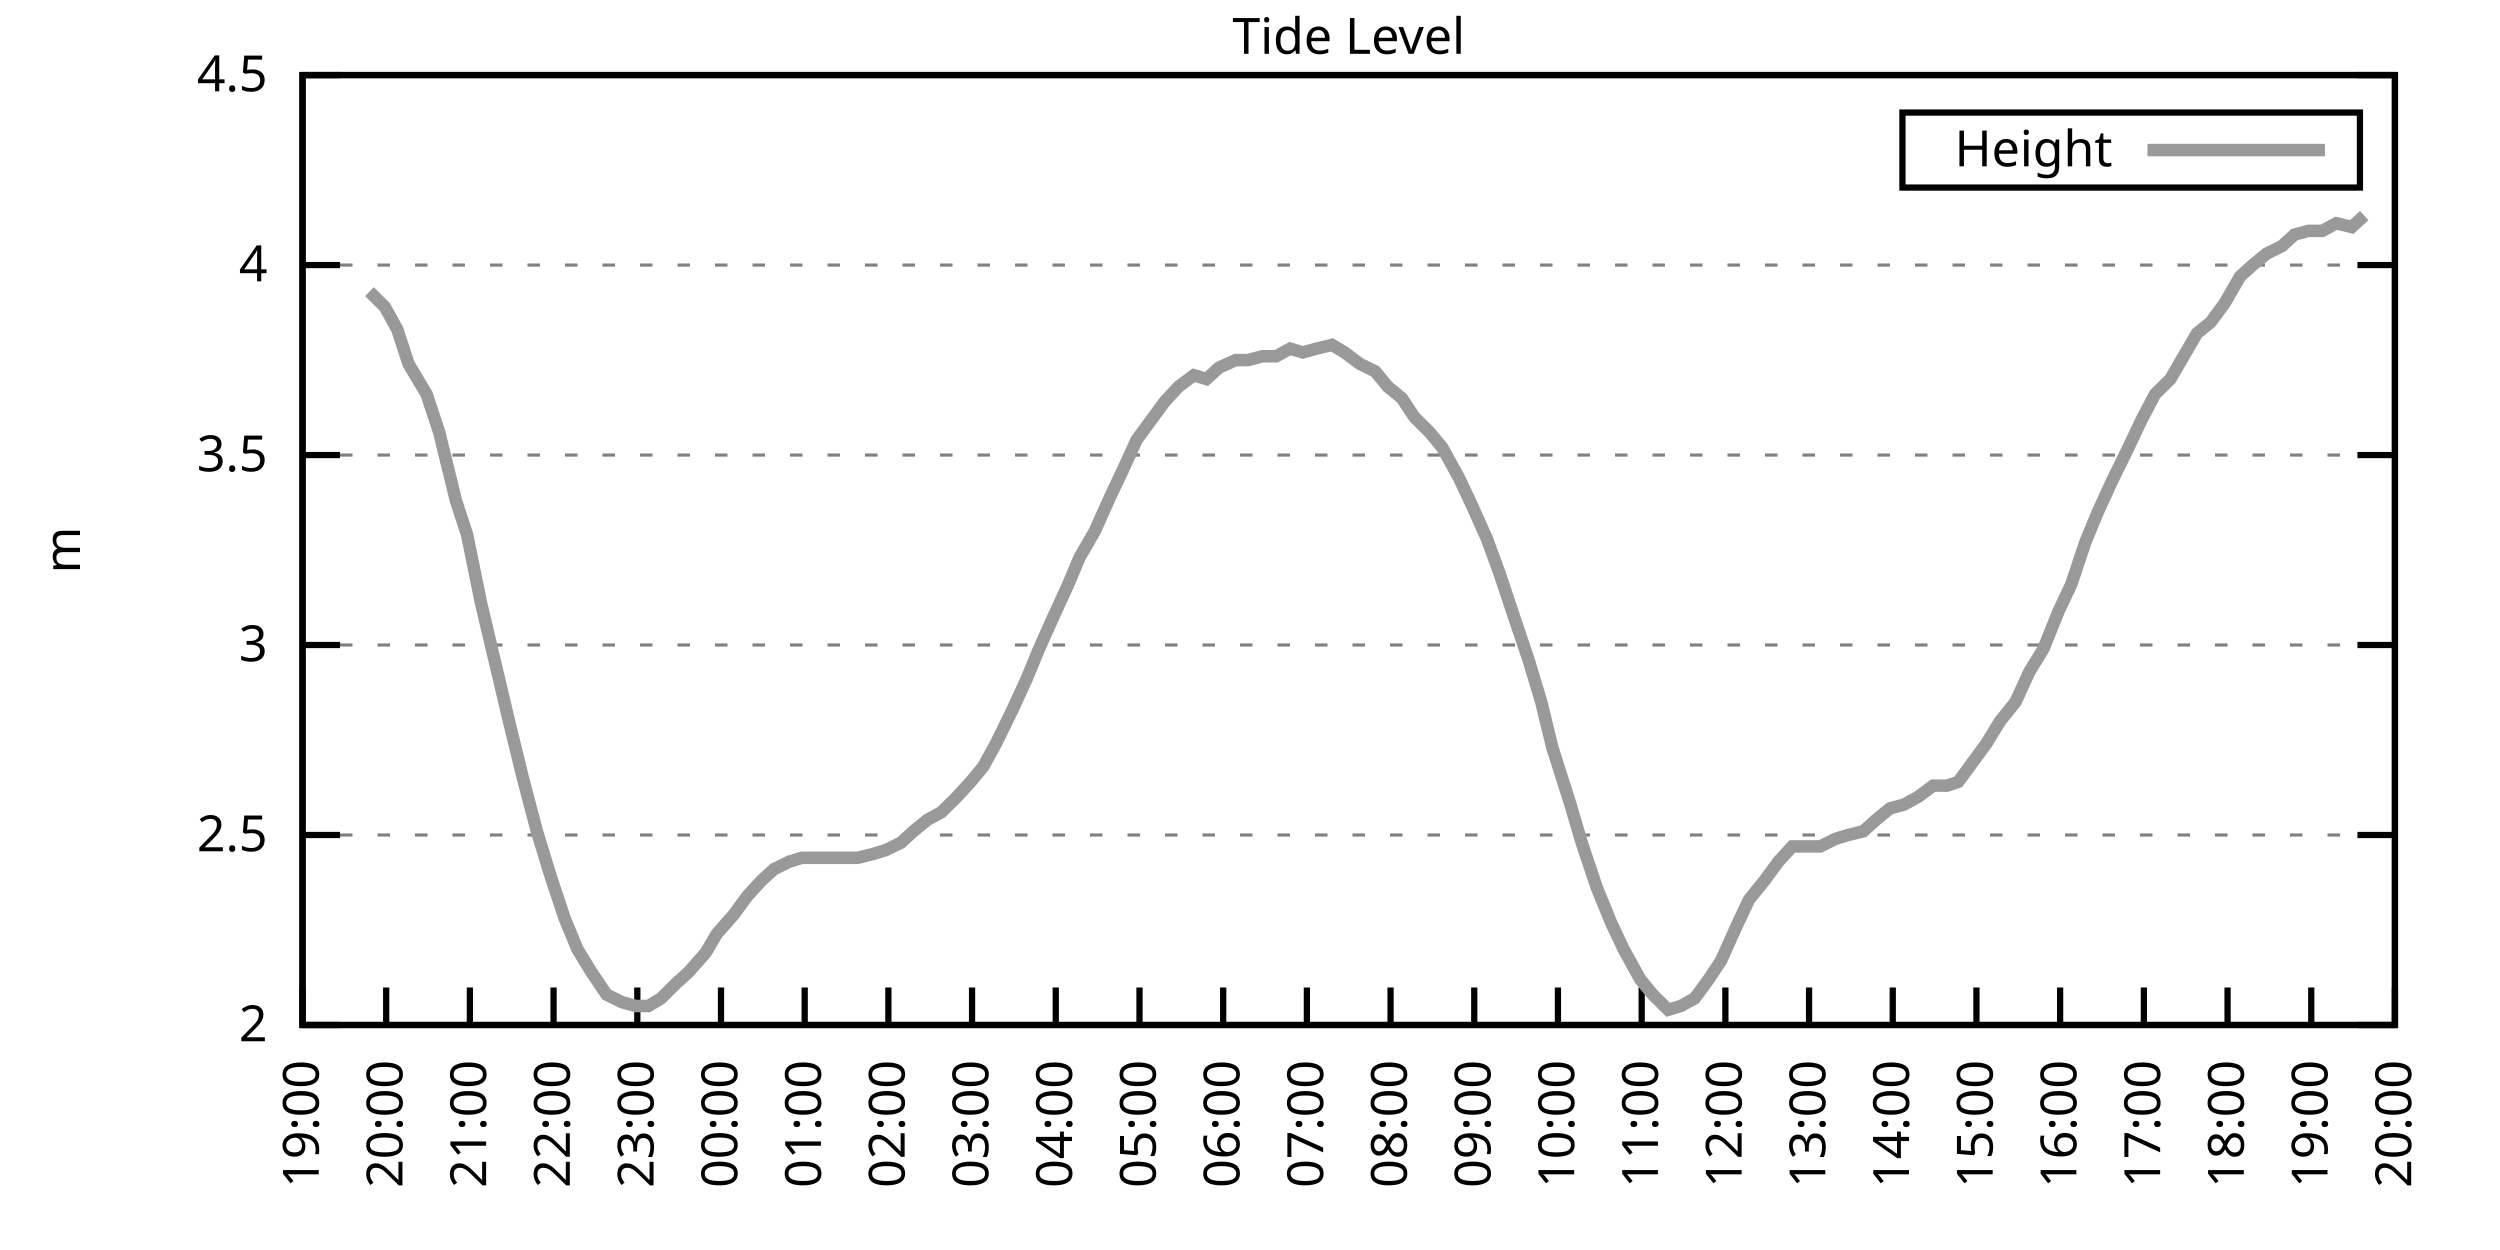
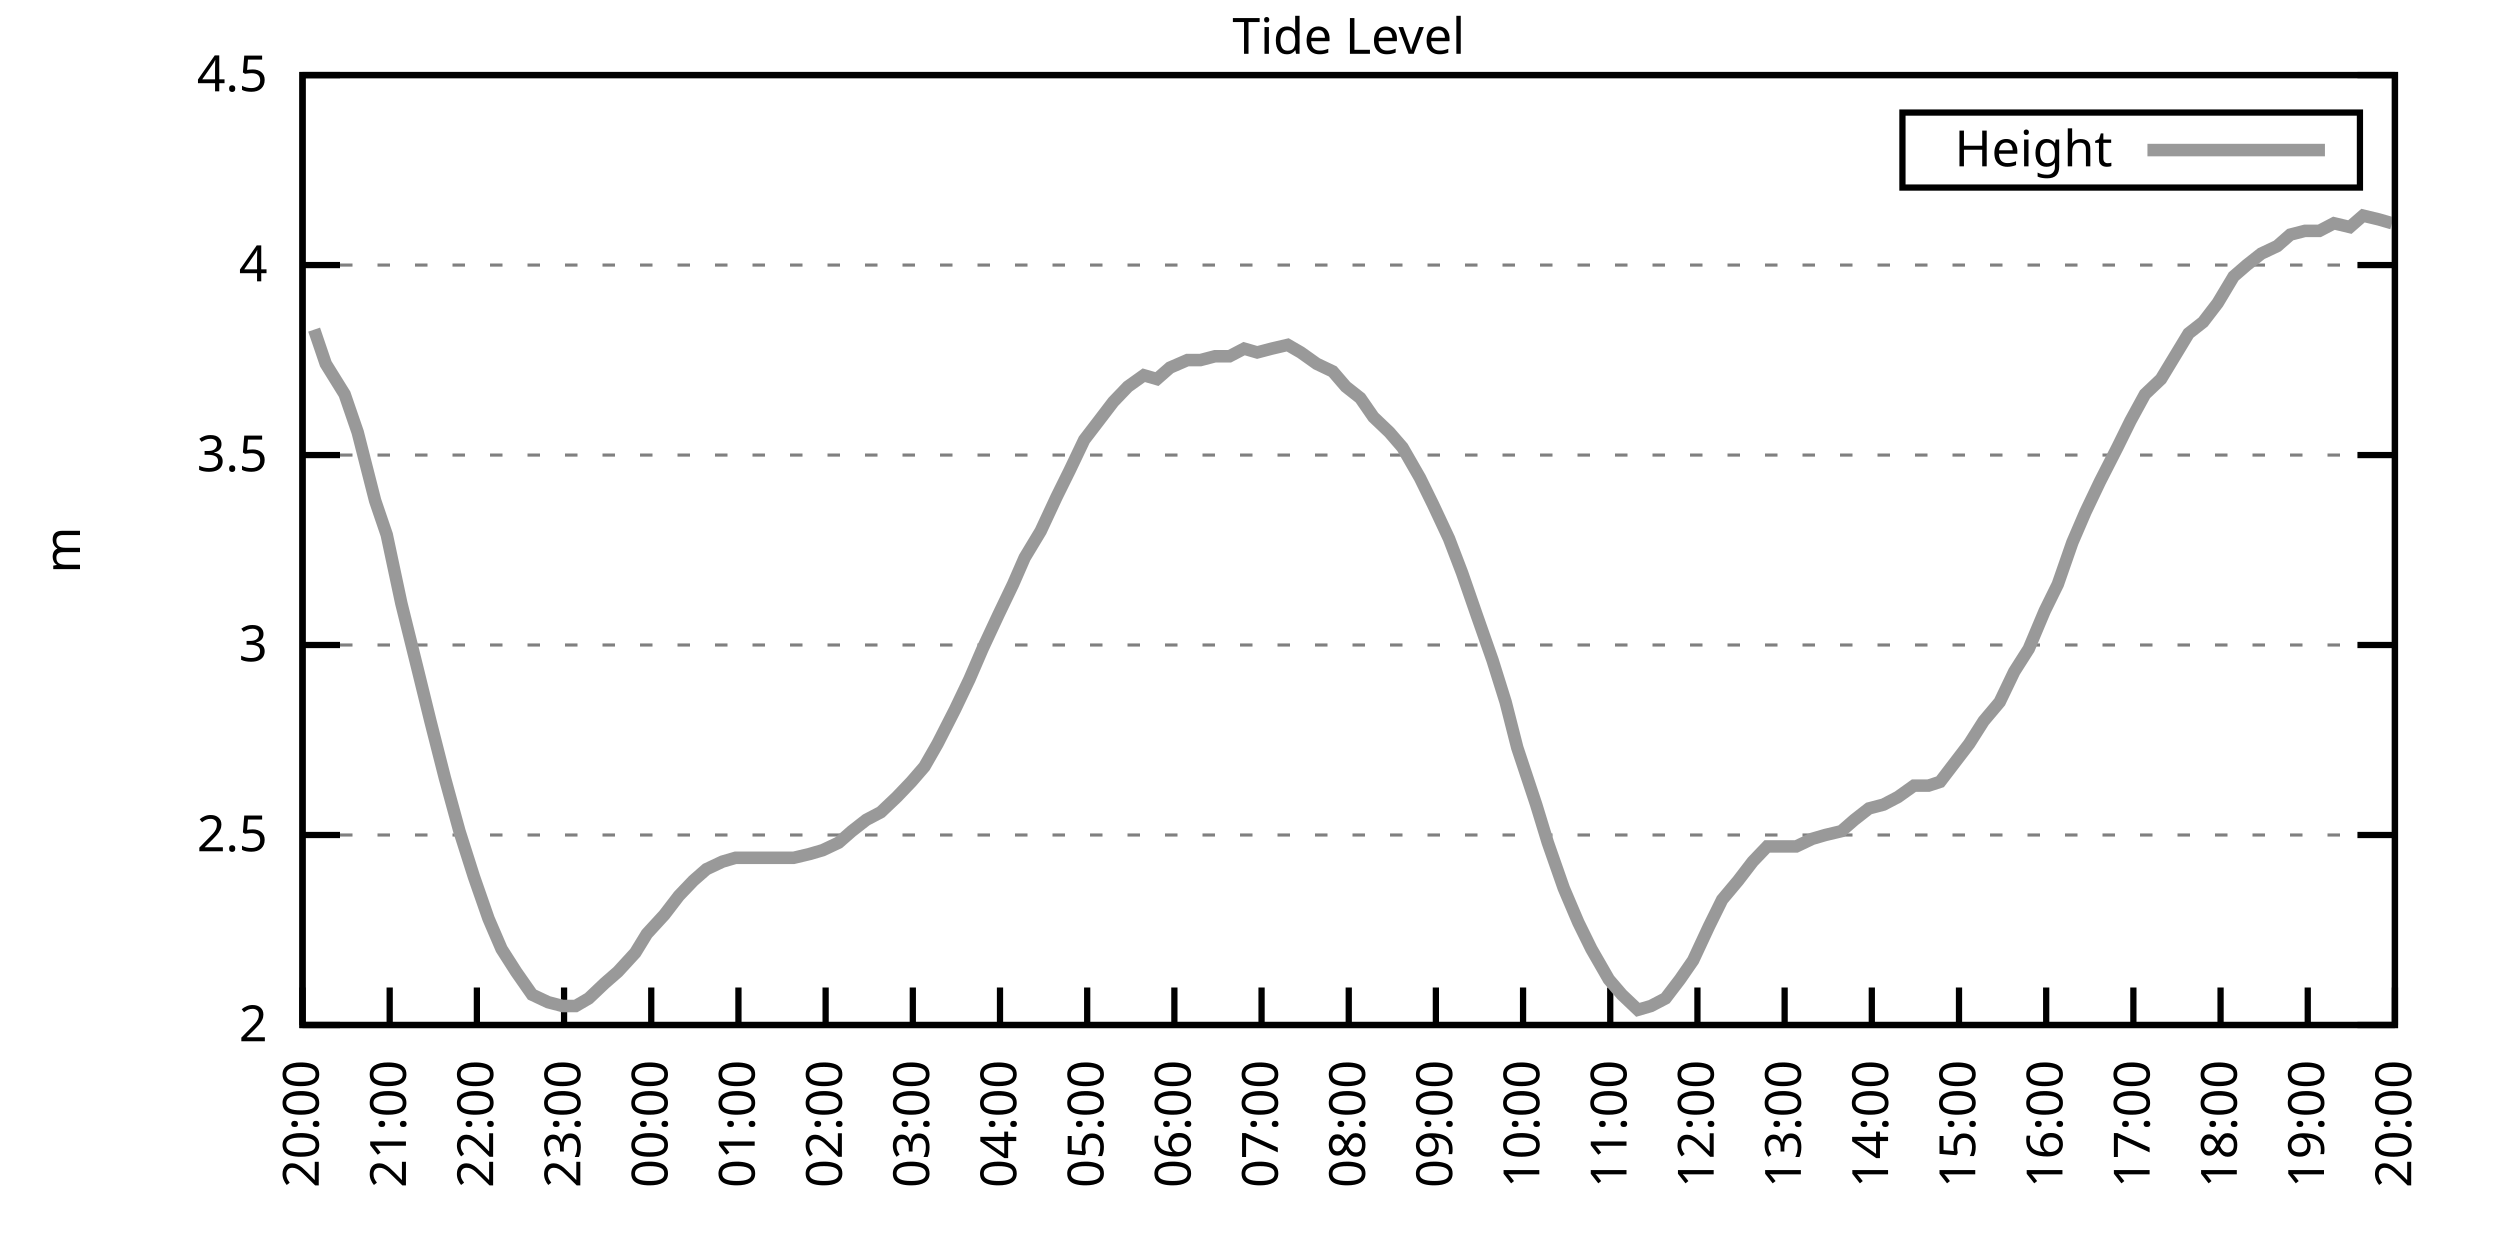
<svg xmlns="http://www.w3.org/2000/svg" xmlns:xlink="http://www.w3.org/1999/xlink" width="400" height="200" viewBox="0 0 400 200">
  <g id="gnuplot_canvas">
    <rect x="0" y="0" width="400" height="200" fill="none" />
    <defs>
      <circle id="gpDot" r="0.5" stroke-width="0.5" stroke="currentColor" />
      <path id="gpPt0" stroke-width="0.333" stroke="currentColor" d="M-1,0 h2 M0,-1 v2" />
      <path id="gpPt1" stroke-width="0.333" stroke="currentColor" d="M-1,-1 L1,1 M1,-1 L-1,1" />
      <path id="gpPt2" stroke-width="0.333" stroke="currentColor" d="M-1,0 L1,0 M0,-1 L0,1 M-1,-1 L1,1 M-1,1 L1,-1" />
      <rect id="gpPt3" stroke-width="0.333" stroke="currentColor" x="-1" y="-1" width="2" height="2" />
      <rect id="gpPt4" stroke-width="0.333" stroke="currentColor" fill="currentColor" x="-1" y="-1" width="2" height="2" />
      <circle id="gpPt5" stroke-width="0.333" stroke="currentColor" cx="0" cy="0" r="1" />
      <use xlink:href="#gpPt5" id="gpPt6" fill="currentColor" stroke="none" />
      <path id="gpPt7" stroke-width="0.333" stroke="currentColor" d="M0,-1.33 L-1.33,0.67 L1.33,0.67 z" />
      <use xlink:href="#gpPt7" id="gpPt8" fill="currentColor" stroke="none" />
      <use xlink:href="#gpPt7" id="gpPt9" stroke="currentColor" transform="rotate(180)" />
      <use xlink:href="#gpPt9" id="gpPt10" fill="currentColor" stroke="none" />
      <use xlink:href="#gpPt3" id="gpPt11" stroke="currentColor" transform="rotate(45)" />
      <use xlink:href="#gpPt11" id="gpPt12" fill="currentColor" stroke="none" />
      <path id="gpPt13" stroke-width="0.333" stroke="currentColor" d="M0,1.330 L1.265,0.411 L0.782,-1.067 L-0.782,-1.076 L-1.265,0.411 z" />
      <use xlink:href="#gpPt13" id="gpPt14" fill="currentColor" stroke="none" />
      <filter id="textbox" filterUnits="objectBoundingBox" x="0" y="0" height="1" width="1">
        <feFlood flood-color="white" flood-opacity="1" result="bgnd" />
        <feComposite in="SourceGraphic" in2="bgnd" operator="atop" />
      </filter>
      <filter id="greybox" filterUnits="objectBoundingBox" x="0" y="0" height="1" width="1">
        <feFlood flood-color="lightgrey" flood-opacity="1" result="grey" />
        <feComposite in="SourceGraphic" in2="grey" operator="atop" />
      </filter>
    </defs>
    <g fill="none" color="white" stroke="currentColor" stroke-width="1.00" stroke-linecap="butt" stroke-linejoin="miter">
</g>
    <g fill="none" color="black" stroke="currentColor" stroke-width="1.00" stroke-linecap="butt" stroke-linejoin="miter">
      <g stroke="none" shape-rendering="crispEdges">
        <polygon fill="rgb(255, 255, 255)" points="48.40,164.00 383.18,164.00 383.18,12.02 48.40,12.02 " />
      </g>
    </g>
    <g fill="none" color="black" stroke="currentColor" stroke-width="1.00" stroke-linecap="butt" stroke-linejoin="miter">
</g>
    <g fill="none" color="black" stroke="black" stroke-width="0.50" stroke-linecap="butt" stroke-linejoin="miter">
</g>
    <g fill="none" color="gray" stroke="currentColor" stroke-width="0.50" stroke-linecap="butt" stroke-linejoin="miter">
      <path stroke="gray" stroke-dasharray="2,4" class="gridline" d="M48.40,164.00 L383.19,164.00  " />
    </g>
    <g fill="none" color="gray" stroke="gray" stroke-width="1.00" stroke-linecap="butt" stroke-linejoin="miter">
</g>
    <g fill="none" color="black" stroke="currentColor" stroke-width="1.00" stroke-linecap="butt" stroke-linejoin="miter">
      <path stroke="black" d="M48.40,164.00 L54.40,164.00 M383.19,164.00 L377.19,164.00  " />
      <g transform="translate(42.80,166.60)" stroke="none" fill="black" font-family="Sans" font-size="8.00" text-anchor="end">
        <text>
          <tspan font-family="Sans"> 2</tspan>
        </text>
      </g>
    </g>
    <g fill="none" color="black" stroke="currentColor" stroke-width="1.00" stroke-linecap="butt" stroke-linejoin="miter">
</g>
    <g fill="none" color="black" stroke="black" stroke-width="0.50" stroke-linecap="butt" stroke-linejoin="miter">
</g>
    <g fill="none" color="gray" stroke="currentColor" stroke-width="0.50" stroke-linecap="butt" stroke-linejoin="miter">
      <path stroke="gray" stroke-dasharray="2,4" class="gridline" d="M48.40,133.60 L383.19,133.60  " />
    </g>
    <g fill="none" color="gray" stroke="gray" stroke-width="1.00" stroke-linecap="butt" stroke-linejoin="miter">
</g>
    <g fill="none" color="black" stroke="currentColor" stroke-width="1.00" stroke-linecap="butt" stroke-linejoin="miter">
      <path stroke="black" d="M48.40,133.60 L54.40,133.60 M383.19,133.60 L377.19,133.60  " />
      <g transform="translate(42.80,136.20)" stroke="none" fill="black" font-family="Sans" font-size="8.00" text-anchor="end">
        <text>
          <tspan font-family="Sans"> 2.5</tspan>
        </text>
      </g>
    </g>
    <g fill="none" color="black" stroke="currentColor" stroke-width="1.00" stroke-linecap="butt" stroke-linejoin="miter">
</g>
    <g fill="none" color="black" stroke="black" stroke-width="0.50" stroke-linecap="butt" stroke-linejoin="miter">
</g>
    <g fill="none" color="gray" stroke="currentColor" stroke-width="0.50" stroke-linecap="butt" stroke-linejoin="miter">
      <path stroke="gray" stroke-dasharray="2,4" class="gridline" d="M48.40,103.20 L383.19,103.20  " />
    </g>
    <g fill="none" color="gray" stroke="gray" stroke-width="1.00" stroke-linecap="butt" stroke-linejoin="miter">
</g>
    <g fill="none" color="black" stroke="currentColor" stroke-width="1.00" stroke-linecap="butt" stroke-linejoin="miter">
      <path stroke="black" d="M48.40,103.20 L54.40,103.20 M383.19,103.20 L377.19,103.20  " />
      <g transform="translate(42.80,105.80)" stroke="none" fill="black" font-family="Sans" font-size="8.00" text-anchor="end">
        <text>
          <tspan font-family="Sans"> 3</tspan>
        </text>
      </g>
    </g>
    <g fill="none" color="black" stroke="currentColor" stroke-width="1.00" stroke-linecap="butt" stroke-linejoin="miter">
</g>
    <g fill="none" color="black" stroke="black" stroke-width="0.50" stroke-linecap="butt" stroke-linejoin="miter">
</g>
    <g fill="none" color="gray" stroke="currentColor" stroke-width="0.50" stroke-linecap="butt" stroke-linejoin="miter">
      <path stroke="gray" stroke-dasharray="2,4" class="gridline" d="M48.40,72.81 L383.19,72.81  " />
    </g>
    <g fill="none" color="gray" stroke="gray" stroke-width="1.00" stroke-linecap="butt" stroke-linejoin="miter">
</g>
    <g fill="none" color="black" stroke="currentColor" stroke-width="1.00" stroke-linecap="butt" stroke-linejoin="miter">
      <path stroke="black" d="M48.40,72.81 L54.40,72.81 M383.19,72.81 L377.19,72.81  " />
      <g transform="translate(42.80,75.41)" stroke="none" fill="black" font-family="Sans" font-size="8.00" text-anchor="end">
        <text>
          <tspan font-family="Sans"> 3.5</tspan>
        </text>
      </g>
    </g>
    <g fill="none" color="black" stroke="currentColor" stroke-width="1.00" stroke-linecap="butt" stroke-linejoin="miter">
</g>
    <g fill="none" color="black" stroke="black" stroke-width="0.50" stroke-linecap="butt" stroke-linejoin="miter">
</g>
    <g fill="none" color="gray" stroke="currentColor" stroke-width="0.50" stroke-linecap="butt" stroke-linejoin="miter">
      <path stroke="gray" stroke-dasharray="2,4" class="gridline" d="M48.40,42.41 L383.19,42.41  " />
    </g>
    <g fill="none" color="gray" stroke="gray" stroke-width="1.00" stroke-linecap="butt" stroke-linejoin="miter">
</g>
    <g fill="none" color="black" stroke="currentColor" stroke-width="1.00" stroke-linecap="butt" stroke-linejoin="miter">
      <path stroke="black" d="M48.40,42.41 L54.40,42.41 M383.19,42.41 L377.19,42.41  " />
      <g transform="translate(42.80,45.01)" stroke="none" fill="black" font-family="Sans" font-size="8.00" text-anchor="end">
        <text>
          <tspan font-family="Sans"> 4</tspan>
        </text>
      </g>
    </g>
    <g fill="none" color="black" stroke="currentColor" stroke-width="1.00" stroke-linecap="butt" stroke-linejoin="miter">
</g>
    <g fill="none" color="black" stroke="black" stroke-width="0.50" stroke-linecap="butt" stroke-linejoin="miter">
</g>
    <g fill="none" color="gray" stroke="currentColor" stroke-width="0.50" stroke-linecap="butt" stroke-linejoin="miter">
      <path stroke="gray" stroke-dasharray="2,4" class="gridline" d="M48.40,12.01 L383.19,12.01  " />
    </g>
    <g fill="none" color="gray" stroke="gray" stroke-width="1.00" stroke-linecap="butt" stroke-linejoin="miter">
</g>
    <g fill="none" color="black" stroke="currentColor" stroke-width="1.00" stroke-linecap="butt" stroke-linejoin="miter">
      <path stroke="black" d="M48.40,12.01 L54.40,12.01 M383.19,12.01 L377.19,12.01  " />
      <g transform="translate(42.80,14.61)" stroke="none" fill="black" font-family="Sans" font-size="8.00" text-anchor="end">
        <text>
          <tspan font-family="Sans"> 4.5</tspan>
        </text>
      </g>
    </g>
    <g fill="none" color="black" stroke="currentColor" stroke-width="1.00" stroke-linecap="butt" stroke-linejoin="miter">
      <path stroke="black" d="M48.40,164.00 L48.40,158.00  " />
      <g transform="translate(51.00,169.60) rotate(270.00)" stroke="none" fill="black" font-family="Sans" font-size="8.00" text-anchor="end">
        <text>
-           <tspan font-family="Sans">19:00</tspan>
-         </text>
-       </g>
-     </g>
-     <g fill="none" color="black" stroke="currentColor" stroke-width="1.00" stroke-linecap="butt" stroke-linejoin="miter">
-       <path stroke="black" d="M61.79,164.00 L61.79,158.00  " />
-       <g transform="translate(64.39,169.60) rotate(270.00)" stroke="none" fill="black" font-family="Sans" font-size="8.00" text-anchor="end">
-         <text>
          <tspan font-family="Sans">20:00</tspan>
        </text>
      </g>
    </g>
    <g fill="none" color="black" stroke="currentColor" stroke-width="1.00" stroke-linecap="butt" stroke-linejoin="miter">
-       <path stroke="black" d="M75.18,164.00 L75.18,158.00  " />
-       <g transform="translate(77.78,169.60) rotate(270.00)" stroke="none" fill="black" font-family="Sans" font-size="8.00" text-anchor="end">
+       <path stroke="black" d="M62.35,164.00 L62.35,158.00  " />
+       <g transform="translate(64.95,169.60) rotate(270.00)" stroke="none" fill="black" font-family="Sans" font-size="8.00" text-anchor="end">
        <text>
          <tspan font-family="Sans">21:00</tspan>
        </text>
      </g>
    </g>
    <g fill="none" color="black" stroke="currentColor" stroke-width="1.00" stroke-linecap="butt" stroke-linejoin="miter">
-       <path stroke="black" d="M88.57,164.00 L88.57,158.00  " />
-       <g transform="translate(91.17,169.60) rotate(270.00)" stroke="none" fill="black" font-family="Sans" font-size="8.00" text-anchor="end">
+       <path stroke="black" d="M76.30,164.00 L76.30,158.00  " />
+       <g transform="translate(78.90,169.60) rotate(270.00)" stroke="none" fill="black" font-family="Sans" font-size="8.00" text-anchor="end">
        <text>
          <tspan font-family="Sans">22:00</tspan>
        </text>
      </g>
    </g>
    <g fill="none" color="black" stroke="currentColor" stroke-width="1.00" stroke-linecap="butt" stroke-linejoin="miter">
-       <path stroke="black" d="M101.97,164.00 L101.97,158.00  " />
-       <g transform="translate(104.57,169.60) rotate(270.00)" stroke="none" fill="black" font-family="Sans" font-size="8.00" text-anchor="end">
+       <path stroke="black" d="M90.25,164.00 L90.25,158.00  " />
+       <g transform="translate(92.85,169.60) rotate(270.00)" stroke="none" fill="black" font-family="Sans" font-size="8.00" text-anchor="end">
        <text>
          <tspan font-family="Sans">23:00</tspan>
        </text>
      </g>
    </g>
    <g fill="none" color="black" stroke="currentColor" stroke-width="1.00" stroke-linecap="butt" stroke-linejoin="miter">
-       <path stroke="black" d="M115.36,164.00 L115.36,158.00  " />
-       <g transform="translate(117.96,169.60) rotate(270.00)" stroke="none" fill="black" font-family="Sans" font-size="8.00" text-anchor="end">
+       <path stroke="black" d="M104.20,164.00 L104.20,158.00  " />
+       <g transform="translate(106.80,169.60) rotate(270.00)" stroke="none" fill="black" font-family="Sans" font-size="8.00" text-anchor="end">
        <text>
          <tspan font-family="Sans">00:00</tspan>
        </text>
      </g>
    </g>
    <g fill="none" color="black" stroke="currentColor" stroke-width="1.00" stroke-linecap="butt" stroke-linejoin="miter">
-       <path stroke="black" d="M128.75,164.00 L128.75,158.00  " />
-       <g transform="translate(131.35,169.60) rotate(270.00)" stroke="none" fill="black" font-family="Sans" font-size="8.00" text-anchor="end">
+       <path stroke="black" d="M118.15,164.00 L118.15,158.00  " />
+       <g transform="translate(120.75,169.60) rotate(270.00)" stroke="none" fill="black" font-family="Sans" font-size="8.00" text-anchor="end">
        <text>
          <tspan font-family="Sans">01:00</tspan>
        </text>
      </g>
    </g>
    <g fill="none" color="black" stroke="currentColor" stroke-width="1.00" stroke-linecap="butt" stroke-linejoin="miter">
-       <path stroke="black" d="M142.14,164.00 L142.14,158.00  " />
-       <g transform="translate(144.74,169.60) rotate(270.00)" stroke="none" fill="black" font-family="Sans" font-size="8.00" text-anchor="end">
+       <path stroke="black" d="M132.10,164.00 L132.10,158.00  " />
+       <g transform="translate(134.70,169.60) rotate(270.00)" stroke="none" fill="black" font-family="Sans" font-size="8.00" text-anchor="end">
        <text>
          <tspan font-family="Sans">02:00</tspan>
        </text>
      </g>
    </g>
    <g fill="none" color="black" stroke="currentColor" stroke-width="1.00" stroke-linecap="butt" stroke-linejoin="miter">
-       <path stroke="black" d="M155.53,164.00 L155.53,158.00  " />
-       <g transform="translate(158.13,169.60) rotate(270.00)" stroke="none" fill="black" font-family="Sans" font-size="8.00" text-anchor="end">
+       <path stroke="black" d="M146.05,164.00 L146.05,158.00  " />
+       <g transform="translate(148.65,169.60) rotate(270.00)" stroke="none" fill="black" font-family="Sans" font-size="8.00" text-anchor="end">
        <text>
          <tspan font-family="Sans">03:00</tspan>
        </text>
      </g>
    </g>
    <g fill="none" color="black" stroke="currentColor" stroke-width="1.00" stroke-linecap="butt" stroke-linejoin="miter">
-       <path stroke="black" d="M168.92,164.00 L168.92,158.00  " />
-       <g transform="translate(171.52,169.60) rotate(270.00)" stroke="none" fill="black" font-family="Sans" font-size="8.00" text-anchor="end">
+       <path stroke="black" d="M160.00,164.00 L160.00,158.00  " />
+       <g transform="translate(162.60,169.60) rotate(270.00)" stroke="none" fill="black" font-family="Sans" font-size="8.00" text-anchor="end">
        <text>
          <tspan font-family="Sans">04:00</tspan>
        </text>
      </g>
    </g>
    <g fill="none" color="black" stroke="currentColor" stroke-width="1.00" stroke-linecap="butt" stroke-linejoin="miter">
-       <path stroke="black" d="M182.32,164.00 L182.32,158.00  " />
-       <g transform="translate(184.92,169.60) rotate(270.00)" stroke="none" fill="black" font-family="Sans" font-size="8.00" text-anchor="end">
+       <path stroke="black" d="M173.95,164.00 L173.95,158.00  " />
+       <g transform="translate(176.55,169.60) rotate(270.00)" stroke="none" fill="black" font-family="Sans" font-size="8.00" text-anchor="end">
        <text>
          <tspan font-family="Sans">05:00</tspan>
        </text>
      </g>
    </g>
    <g fill="none" color="black" stroke="currentColor" stroke-width="1.00" stroke-linecap="butt" stroke-linejoin="miter">
-       <path stroke="black" d="M195.71,164.00 L195.71,158.00  " />
-       <g transform="translate(198.31,169.60) rotate(270.00)" stroke="none" fill="black" font-family="Sans" font-size="8.00" text-anchor="end">
+       <path stroke="black" d="M187.90,164.00 L187.90,158.00  " />
+       <g transform="translate(190.50,169.60) rotate(270.00)" stroke="none" fill="black" font-family="Sans" font-size="8.00" text-anchor="end">
        <text>
          <tspan font-family="Sans">06:00</tspan>
        </text>
      </g>
    </g>
    <g fill="none" color="black" stroke="currentColor" stroke-width="1.00" stroke-linecap="butt" stroke-linejoin="miter">
-       <path stroke="black" d="M209.10,164.00 L209.10,158.00  " />
-       <g transform="translate(211.70,169.60) rotate(270.00)" stroke="none" fill="black" font-family="Sans" font-size="8.00" text-anchor="end">
+       <path stroke="black" d="M201.85,164.00 L201.85,158.00  " />
+       <g transform="translate(204.45,169.60) rotate(270.00)" stroke="none" fill="black" font-family="Sans" font-size="8.00" text-anchor="end">
        <text>
          <tspan font-family="Sans">07:00</tspan>
        </text>
      </g>
    </g>
    <g fill="none" color="black" stroke="currentColor" stroke-width="1.00" stroke-linecap="butt" stroke-linejoin="miter">
-       <path stroke="black" d="M222.49,164.00 L222.49,158.00  " />
-       <g transform="translate(225.09,169.60) rotate(270.00)" stroke="none" fill="black" font-family="Sans" font-size="8.00" text-anchor="end">
+       <path stroke="black" d="M215.80,164.00 L215.80,158.00  " />
+       <g transform="translate(218.40,169.60) rotate(270.00)" stroke="none" fill="black" font-family="Sans" font-size="8.00" text-anchor="end">
        <text>
          <tspan font-family="Sans">08:00</tspan>
        </text>
      </g>
    </g>
    <g fill="none" color="black" stroke="currentColor" stroke-width="1.00" stroke-linecap="butt" stroke-linejoin="miter">
-       <path stroke="black" d="M235.88,164.00 L235.88,158.00  " />
-       <g transform="translate(238.48,169.60) rotate(270.00)" stroke="none" fill="black" font-family="Sans" font-size="8.00" text-anchor="end">
+       <path stroke="black" d="M229.74,164.00 L229.74,158.00  " />
+       <g transform="translate(232.34,169.60) rotate(270.00)" stroke="none" fill="black" font-family="Sans" font-size="8.00" text-anchor="end">
        <text>
          <tspan font-family="Sans">09:00</tspan>
        </text>
      </g>
    </g>
    <g fill="none" color="black" stroke="currentColor" stroke-width="1.00" stroke-linecap="butt" stroke-linejoin="miter">
-       <path stroke="black" d="M249.27,164.00 L249.27,158.00  " />
-       <g transform="translate(251.87,169.60) rotate(270.00)" stroke="none" fill="black" font-family="Sans" font-size="8.00" text-anchor="end">
+       <path stroke="black" d="M243.69,164.00 L243.69,158.00  " />
+       <g transform="translate(246.29,169.60) rotate(270.00)" stroke="none" fill="black" font-family="Sans" font-size="8.00" text-anchor="end">
        <text>
          <tspan font-family="Sans">10:00</tspan>
        </text>
      </g>
    </g>
    <g fill="none" color="black" stroke="currentColor" stroke-width="1.00" stroke-linecap="butt" stroke-linejoin="miter">
-       <path stroke="black" d="M262.67,164.00 L262.67,158.00  " />
-       <g transform="translate(265.27,169.60) rotate(270.00)" stroke="none" fill="black" font-family="Sans" font-size="8.00" text-anchor="end">
+       <path stroke="black" d="M257.64,164.00 L257.64,158.00  " />
+       <g transform="translate(260.24,169.60) rotate(270.00)" stroke="none" fill="black" font-family="Sans" font-size="8.00" text-anchor="end">
        <text>
          <tspan font-family="Sans">11:00</tspan>
        </text>
      </g>
    </g>
    <g fill="none" color="black" stroke="currentColor" stroke-width="1.00" stroke-linecap="butt" stroke-linejoin="miter">
-       <path stroke="black" d="M276.06,164.00 L276.06,158.00  " />
-       <g transform="translate(278.66,169.60) rotate(270.00)" stroke="none" fill="black" font-family="Sans" font-size="8.00" text-anchor="end">
+       <path stroke="black" d="M271.59,164.00 L271.59,158.00  " />
+       <g transform="translate(274.19,169.60) rotate(270.00)" stroke="none" fill="black" font-family="Sans" font-size="8.00" text-anchor="end">
        <text>
          <tspan font-family="Sans">12:00</tspan>
        </text>
      </g>
    </g>
    <g fill="none" color="black" stroke="currentColor" stroke-width="1.00" stroke-linecap="butt" stroke-linejoin="miter">
-       <path stroke="black" d="M289.45,164.00 L289.45,158.00  " />
-       <g transform="translate(292.05,169.60) rotate(270.00)" stroke="none" fill="black" font-family="Sans" font-size="8.00" text-anchor="end">
+       <path stroke="black" d="M285.54,164.00 L285.54,158.00  " />
+       <g transform="translate(288.14,169.60) rotate(270.00)" stroke="none" fill="black" font-family="Sans" font-size="8.00" text-anchor="end">
        <text>
          <tspan font-family="Sans">13:00</tspan>
        </text>
      </g>
    </g>
    <g fill="none" color="black" stroke="currentColor" stroke-width="1.00" stroke-linecap="butt" stroke-linejoin="miter">
-       <path stroke="black" d="M302.84,164.00 L302.84,158.00  " />
-       <g transform="translate(305.44,169.60) rotate(270.00)" stroke="none" fill="black" font-family="Sans" font-size="8.00" text-anchor="end">
+       <path stroke="black" d="M299.49,164.00 L299.49,158.00  " />
+       <g transform="translate(302.09,169.60) rotate(270.00)" stroke="none" fill="black" font-family="Sans" font-size="8.00" text-anchor="end">
        <text>
          <tspan font-family="Sans">14:00</tspan>
        </text>
      </g>
    </g>
    <g fill="none" color="black" stroke="currentColor" stroke-width="1.00" stroke-linecap="butt" stroke-linejoin="miter">
-       <path stroke="black" d="M316.23,164.00 L316.23,158.00  " />
-       <g transform="translate(318.83,169.60) rotate(270.00)" stroke="none" fill="black" font-family="Sans" font-size="8.00" text-anchor="end">
+       <path stroke="black" d="M313.44,164.00 L313.44,158.00  " />
+       <g transform="translate(316.04,169.60) rotate(270.00)" stroke="none" fill="black" font-family="Sans" font-size="8.00" text-anchor="end">
        <text>
          <tspan font-family="Sans">15:00</tspan>
        </text>
      </g>
    </g>
    <g fill="none" color="black" stroke="currentColor" stroke-width="1.00" stroke-linecap="butt" stroke-linejoin="miter">
-       <path stroke="black" d="M329.62,164.00 L329.62,158.00  " />
-       <g transform="translate(332.22,169.60) rotate(270.00)" stroke="none" fill="black" font-family="Sans" font-size="8.00" text-anchor="end">
+       <path stroke="black" d="M327.39,164.00 L327.39,158.00  " />
+       <g transform="translate(329.99,169.60) rotate(270.00)" stroke="none" fill="black" font-family="Sans" font-size="8.00" text-anchor="end">
        <text>
          <tspan font-family="Sans">16:00</tspan>
        </text>
      </g>
    </g>
    <g fill="none" color="black" stroke="currentColor" stroke-width="1.00" stroke-linecap="butt" stroke-linejoin="miter">
-       <path stroke="black" d="M343.02,164.00 L343.02,158.00  " />
-       <g transform="translate(345.62,169.60) rotate(270.00)" stroke="none" fill="black" font-family="Sans" font-size="8.00" text-anchor="end">
+       <path stroke="black" d="M341.34,164.00 L341.34,158.00  " />
+       <g transform="translate(343.94,169.60) rotate(270.00)" stroke="none" fill="black" font-family="Sans" font-size="8.00" text-anchor="end">
        <text>
          <tspan font-family="Sans">17:00</tspan>
        </text>
      </g>
    </g>
    <g fill="none" color="black" stroke="currentColor" stroke-width="1.00" stroke-linecap="butt" stroke-linejoin="miter">
-       <path stroke="black" d="M356.41,164.00 L356.41,158.00  " />
-       <g transform="translate(359.01,169.60) rotate(270.00)" stroke="none" fill="black" font-family="Sans" font-size="8.00" text-anchor="end">
+       <path stroke="black" d="M355.29,164.00 L355.29,158.00  " />
+       <g transform="translate(357.89,169.60) rotate(270.00)" stroke="none" fill="black" font-family="Sans" font-size="8.00" text-anchor="end">
        <text>
          <tspan font-family="Sans">18:00</tspan>
        </text>
      </g>
    </g>
    <g fill="none" color="black" stroke="currentColor" stroke-width="1.00" stroke-linecap="butt" stroke-linejoin="miter">
-       <path stroke="black" d="M369.80,164.00 L369.80,158.00  " />
-       <g transform="translate(372.40,169.60) rotate(270.00)" stroke="none" fill="black" font-family="Sans" font-size="8.00" text-anchor="end">
+       <path stroke="black" d="M369.24,164.00 L369.24,158.00  " />
+       <g transform="translate(371.84,169.60) rotate(270.00)" stroke="none" fill="black" font-family="Sans" font-size="8.00" text-anchor="end">
        <text>
          <tspan font-family="Sans">19:00</tspan>
        </text>
      </g>
    </g>
    <g fill="none" color="black" stroke="currentColor" stroke-width="1.00" stroke-linecap="butt" stroke-linejoin="miter">
      <path stroke="black" d="M383.19,164.00 L383.19,158.00  " />
      <g transform="translate(385.79,169.60) rotate(270.00)" stroke="none" fill="black" font-family="Sans" font-size="8.00" text-anchor="end">
        <text>
          <tspan font-family="Sans">20:00</tspan>
        </text>
      </g>
    </g>
    <g fill="none" color="black" stroke="currentColor" stroke-width="1.00" stroke-linecap="butt" stroke-linejoin="miter">
</g>
    <g fill="none" color="black" stroke="currentColor" stroke-width="1.00" stroke-linecap="butt" stroke-linejoin="miter">
      <path stroke="black" d="M48.40,12.01 L48.40,164.00 L383.19,164.00 L383.19,12.01 L48.40,12.01 Z  " />
    </g>
    <g fill="none" color="black" stroke="currentColor" stroke-width="1.00" stroke-linecap="butt" stroke-linejoin="miter">
</g>
    <g fill="none" color="black" stroke="currentColor" stroke-width="1.00" stroke-linecap="butt" stroke-linejoin="miter">
      <path stroke="black" d="M304.39,30.01 L304.39,18.01 L377.59,18.01 L377.59,30.01 L304.39,30.01 Z  " />
    </g>
    <g id="Tide_level_plot_1">
      <g fill="none" color="white" stroke="black" stroke-width="2.00" stroke-linecap="butt" stroke-linejoin="miter">
</g>
      <g fill="none" color="black" stroke="currentColor" stroke-width="2.00" stroke-linecap="butt" stroke-linejoin="miter">
        <g transform="translate(337.99,26.61)" stroke="none" fill="black" font-family="Sans" font-size="8.00" text-anchor="end">
          <text>
            <tspan font-family="Sans">Height</tspan>
          </text>
        </g>
      </g>
      <g fill="none" color="black" stroke="currentColor" stroke-width="2.00" stroke-linecap="butt" stroke-linejoin="miter">
-         <path stroke="rgb(153, 153, 153)" d="M343.59,24.01 L371.99,24.01 M59.11,46.66 L61.57,49.10 L63.58,52.74 L65.36,58.21 L68.26,63.08 L70.27,69.16   L72.95,80.10 L74.74,85.57 L76.97,96.52 L79.42,106.85 L81.43,115.36 L83.66,124.48 L85.90,132.99 L88.13,140.29   L90.36,146.98 L92.37,151.84 L94.60,155.49 L97.06,159.14 L99.51,160.35 L101.74,160.96 L103.75,160.96 L105.76,159.74   L108.22,157.31 L110.22,155.49 L112.90,152.45 L114.69,149.41 L117.37,146.37 L119.60,143.33 L121.83,140.90 L123.84,139.07   L126.29,137.86 L128.30,137.25 L130.76,137.25 L132.99,137.25 L135.00,137.25 L137.23,137.25 L139.69,136.64 L141.69,136.03   L144.15,134.82 L146.16,132.99 L148.39,131.17 L150.62,129.95 L153.08,127.52 L155.31,125.09 L157.32,122.66 L159.33,119.01   L162.01,113.54 L164.24,108.68 L166.25,103.81 L168.70,98.34 L170.93,93.48 L172.72,89.22 L175.17,84.97 L177.63,79.49   L179.64,75.24 L181.87,70.37 L184.10,67.33 L186.33,64.29 L188.57,61.86 L191.02,60.04 L193.03,60.65 L195.04,58.82   L197.72,57.61 L199.73,57.61 L201.96,57.00 L204.19,57.00 L206.42,55.78 L208.43,56.39 L210.66,55.78 L213.12,55.18   L215.13,56.39 L217.58,58.21 L220.04,59.43 L222.04,61.86 L224.28,63.69 L226.29,66.73 L228.74,69.16 L230.75,71.59   L233.43,76.45 L235.44,80.71 L237.89,86.18 L239.90,91.65 L242.13,98.34 L244.59,105.64 L246.60,112.32 L248.38,119.62   L251.28,128.74 L253.07,134.82 L255.52,142.11 L257.76,147.59 L259.76,151.84 L262.44,156.70 L264.45,159.14 L266.91,161.57   L268.92,160.96 L271.15,159.74 L273.38,156.70 L275.39,153.66 L277.84,148.19 L279.85,143.94 L282.31,140.90 L284.54,137.86   L286.77,135.43 L288.78,135.43 L291.23,135.43 L293.69,134.21 L295.70,133.60 L298.15,132.99 L300.16,131.17 L302.39,129.35   L304.63,128.74 L306.86,127.52 L309.31,125.70 L311.54,125.70 L313.33,125.09 L316.01,121.44 L317.79,119.01 L320.03,115.36   L322.48,112.32 L324.71,107.46 L326.95,103.81 L329.40,97.73 L331.41,93.48 L333.64,86.79 L335.65,81.93 L337.88,77.06   L340.56,71.59 L342.57,67.33 L344.80,63.08 L347.26,60.65 L351.50,53.35 L353.73,51.53 L355.96,48.49 L358.42,44.23   L360.42,42.41 L362.66,40.58 L365.11,39.37 L367.12,37.54 L369.35,36.94 L371.58,36.94 L373.82,35.72 L376.27,36.33   L378.28,34.50  " />
+         <path stroke="rgb(153, 153, 153)" d="M343.59,24.01 L371.99,24.01 M50.26,52.74 L52.12,58.21 L55.14,63.08 L57.23,69.16 L60.02,80.10 L61.88,85.57   L64.21,96.52 L66.77,106.85 L68.86,115.36 L71.18,124.48 L73.51,132.99 L75.83,140.29 L78.16,146.98 L80.25,151.84   L82.58,155.49 L85.13,159.14 L87.69,160.35 L90.02,160.96 L92.11,160.96 L94.20,159.74 L96.76,157.31 L98.85,155.49   L101.64,152.45 L103.50,149.41 L106.29,146.37 L108.62,143.33 L110.94,140.90 L113.03,139.07 L115.59,137.86 L117.68,137.25   L120.24,137.25 L122.57,137.25 L124.66,137.25 L126.98,137.25 L129.54,136.64 L131.63,136.03 L134.19,134.82 L136.28,132.99   L138.61,131.17 L140.93,129.95 L143.49,127.52 L145.81,125.09 L147.91,122.66 L150.00,119.01 L152.79,113.54 L155.11,108.68   L157.21,103.81 L159.76,98.34 L162.09,93.48 L163.95,89.22 L166.51,84.97 L169.06,79.49 L171.16,75.24 L173.48,70.37   L175.81,67.33 L178.13,64.29 L180.46,61.86 L183.01,60.04 L185.11,60.65 L187.20,58.82 L189.99,57.61 L192.08,57.61   L194.41,57.00 L196.73,57.00 L199.06,55.78 L201.15,56.39 L203.47,55.78 L206.03,55.18 L208.12,56.39 L210.68,58.21   L213.24,59.43 L215.33,61.86 L217.65,63.69 L219.75,66.73 L222.30,69.16 L224.40,71.59 L227.19,76.45 L229.28,80.71   L231.84,86.18 L233.93,91.65 L236.25,98.34 L238.81,105.64 L240.90,112.32 L242.76,119.62 L245.79,128.74 L247.65,134.82   L250.20,142.11 L252.53,147.59 L254.62,151.84 L257.41,156.70 L259.50,159.14 L262.06,161.57 L264.15,160.96 L266.48,159.74   L268.80,156.70 L270.90,153.66 L273.45,148.19 L275.55,143.94 L278.10,140.90 L280.43,137.86 L282.75,135.43 L284.85,135.43   L287.40,135.43 L289.96,134.21 L292.05,133.60 L294.61,132.99 L296.70,131.17 L299.03,129.35 L301.35,128.74 L303.68,127.52   L306.23,125.70 L308.56,125.70 L310.42,125.09 L313.21,121.44 L315.07,119.01 L317.39,115.36 L319.95,112.32 L322.28,107.46   L324.60,103.81 L327.16,97.73 L329.25,93.48 L331.58,86.79 L333.67,81.93 L335.99,77.06 L338.78,71.59 L340.88,67.33   L343.20,63.08 L345.76,60.65 L350.18,53.35 L352.50,51.53 L354.83,48.49 L357.38,44.23 L359.48,42.41 L361.80,40.58   L364.36,39.37 L366.45,37.54 L368.78,36.94 L371.10,36.94 L373.43,35.72 L375.98,36.33 L378.08,34.50 L380.63,35.11   L382.73,35.72  " />
      </g>
    </g>
    <g fill="none" color="black" stroke="currentColor" stroke-width="2.00" stroke-linecap="butt" stroke-linejoin="miter">
</g>
    <g fill="none" color="black" stroke="black" stroke-width="1.00" stroke-linecap="butt" stroke-linejoin="miter">
</g>
    <g fill="none" color="black" stroke="currentColor" stroke-width="1.00" stroke-linecap="butt" stroke-linejoin="miter">
      <path stroke="black" d="M48.40,12.01 L48.40,164.00 L383.19,164.00 L383.19,12.01 L48.40,12.01 Z  " />
      <g transform="translate(12.80,88.01) rotate(270.00)" stroke="none" fill="black" font-family="Sans" font-size="8.00" text-anchor="middle">
        <text>
          <tspan font-family="Sans">m</tspan>
        </text>
      </g>
    </g>
    <g fill="none" color="black" stroke="currentColor" stroke-width="1.00" stroke-linecap="butt" stroke-linejoin="miter">
</g>
    <g fill="none" color="black" stroke="currentColor" stroke-width="1.00" stroke-linecap="butt" stroke-linejoin="miter">
      <g transform="translate(215.79,8.61)" stroke="none" fill="black" font-family="Sans" font-size="8.00" text-anchor="middle">
        <text>
          <tspan font-family="Sans">Tide Level</tspan>
        </text>
      </g>
    </g>
    <g fill="none" color="black" stroke="currentColor" stroke-width="1.00" stroke-linecap="butt" stroke-linejoin="miter">
</g>
  </g>
</svg>
